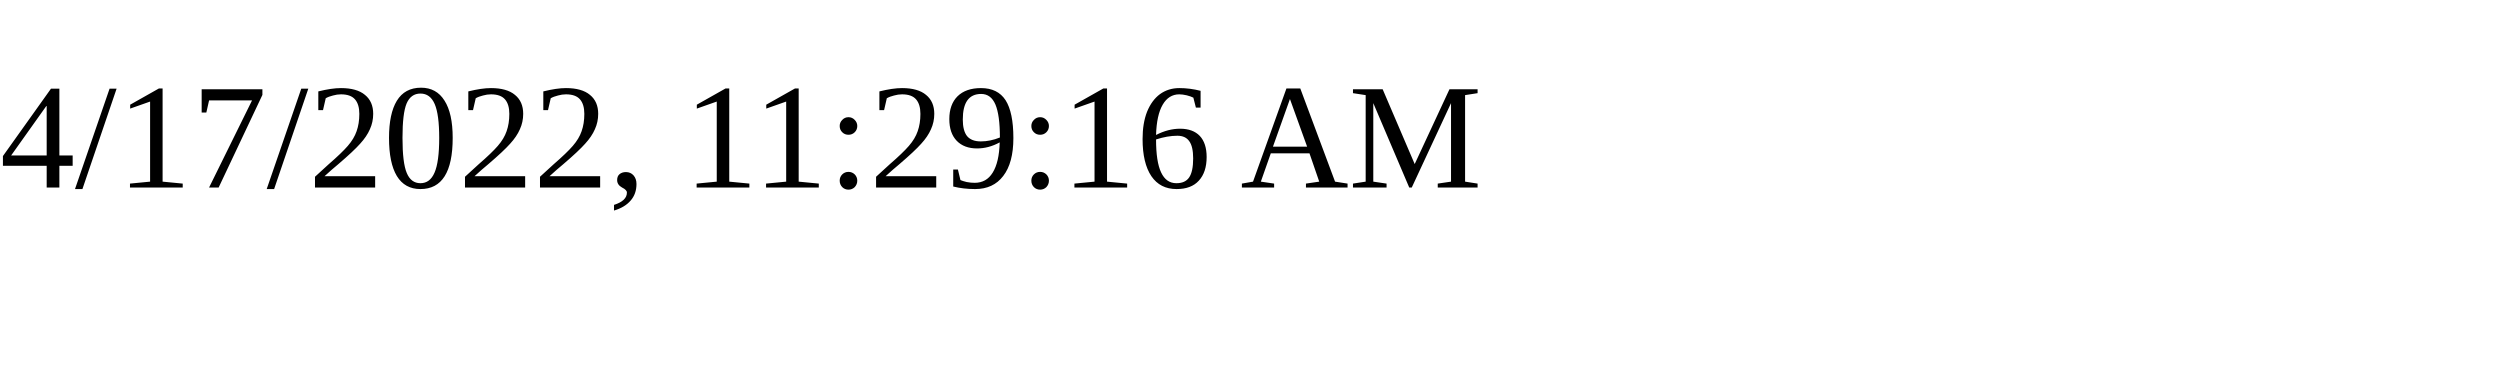
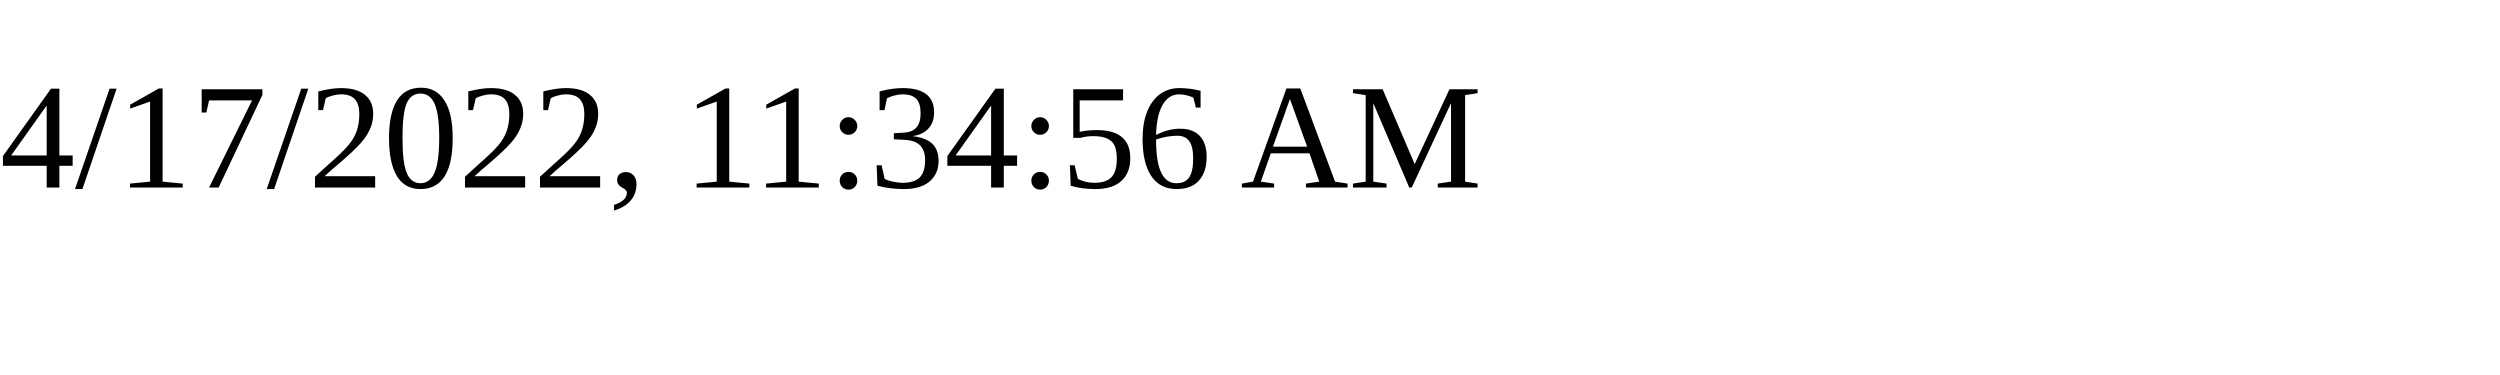
<svg xmlns="http://www.w3.org/2000/svg" height="30" width="200">
-   <text x="0" y="15">4/17/2022, 11:29:16 AM</text>
+   <text x="0" y="15">4/17/2022, 11:34:56 AM</text>
</svg>
